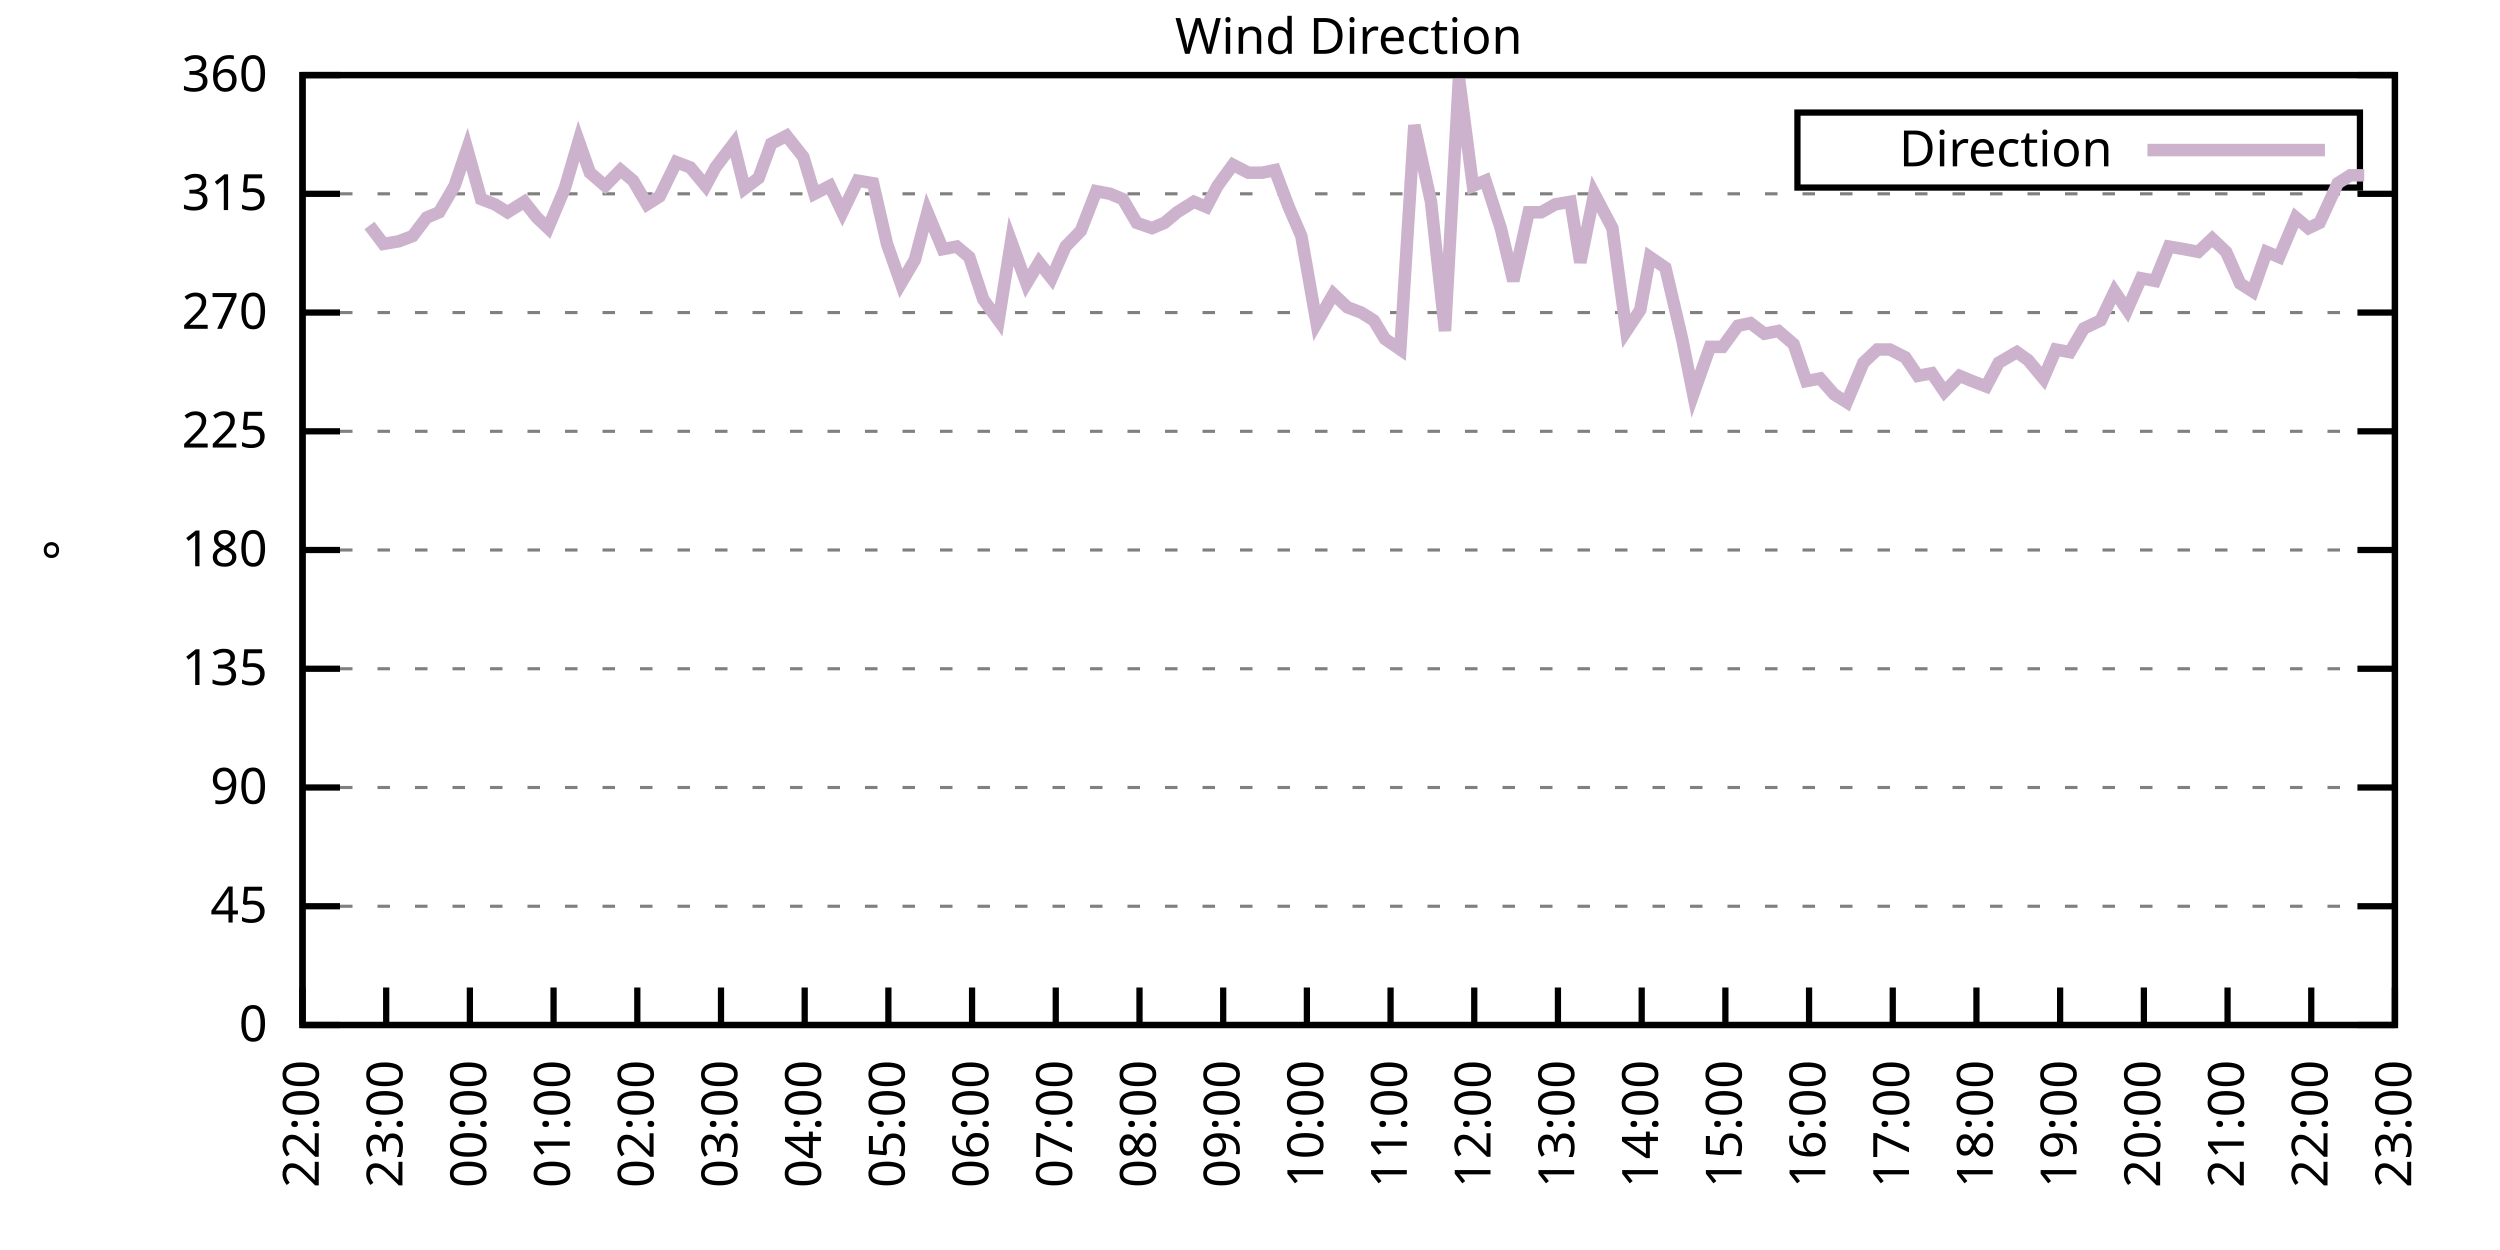
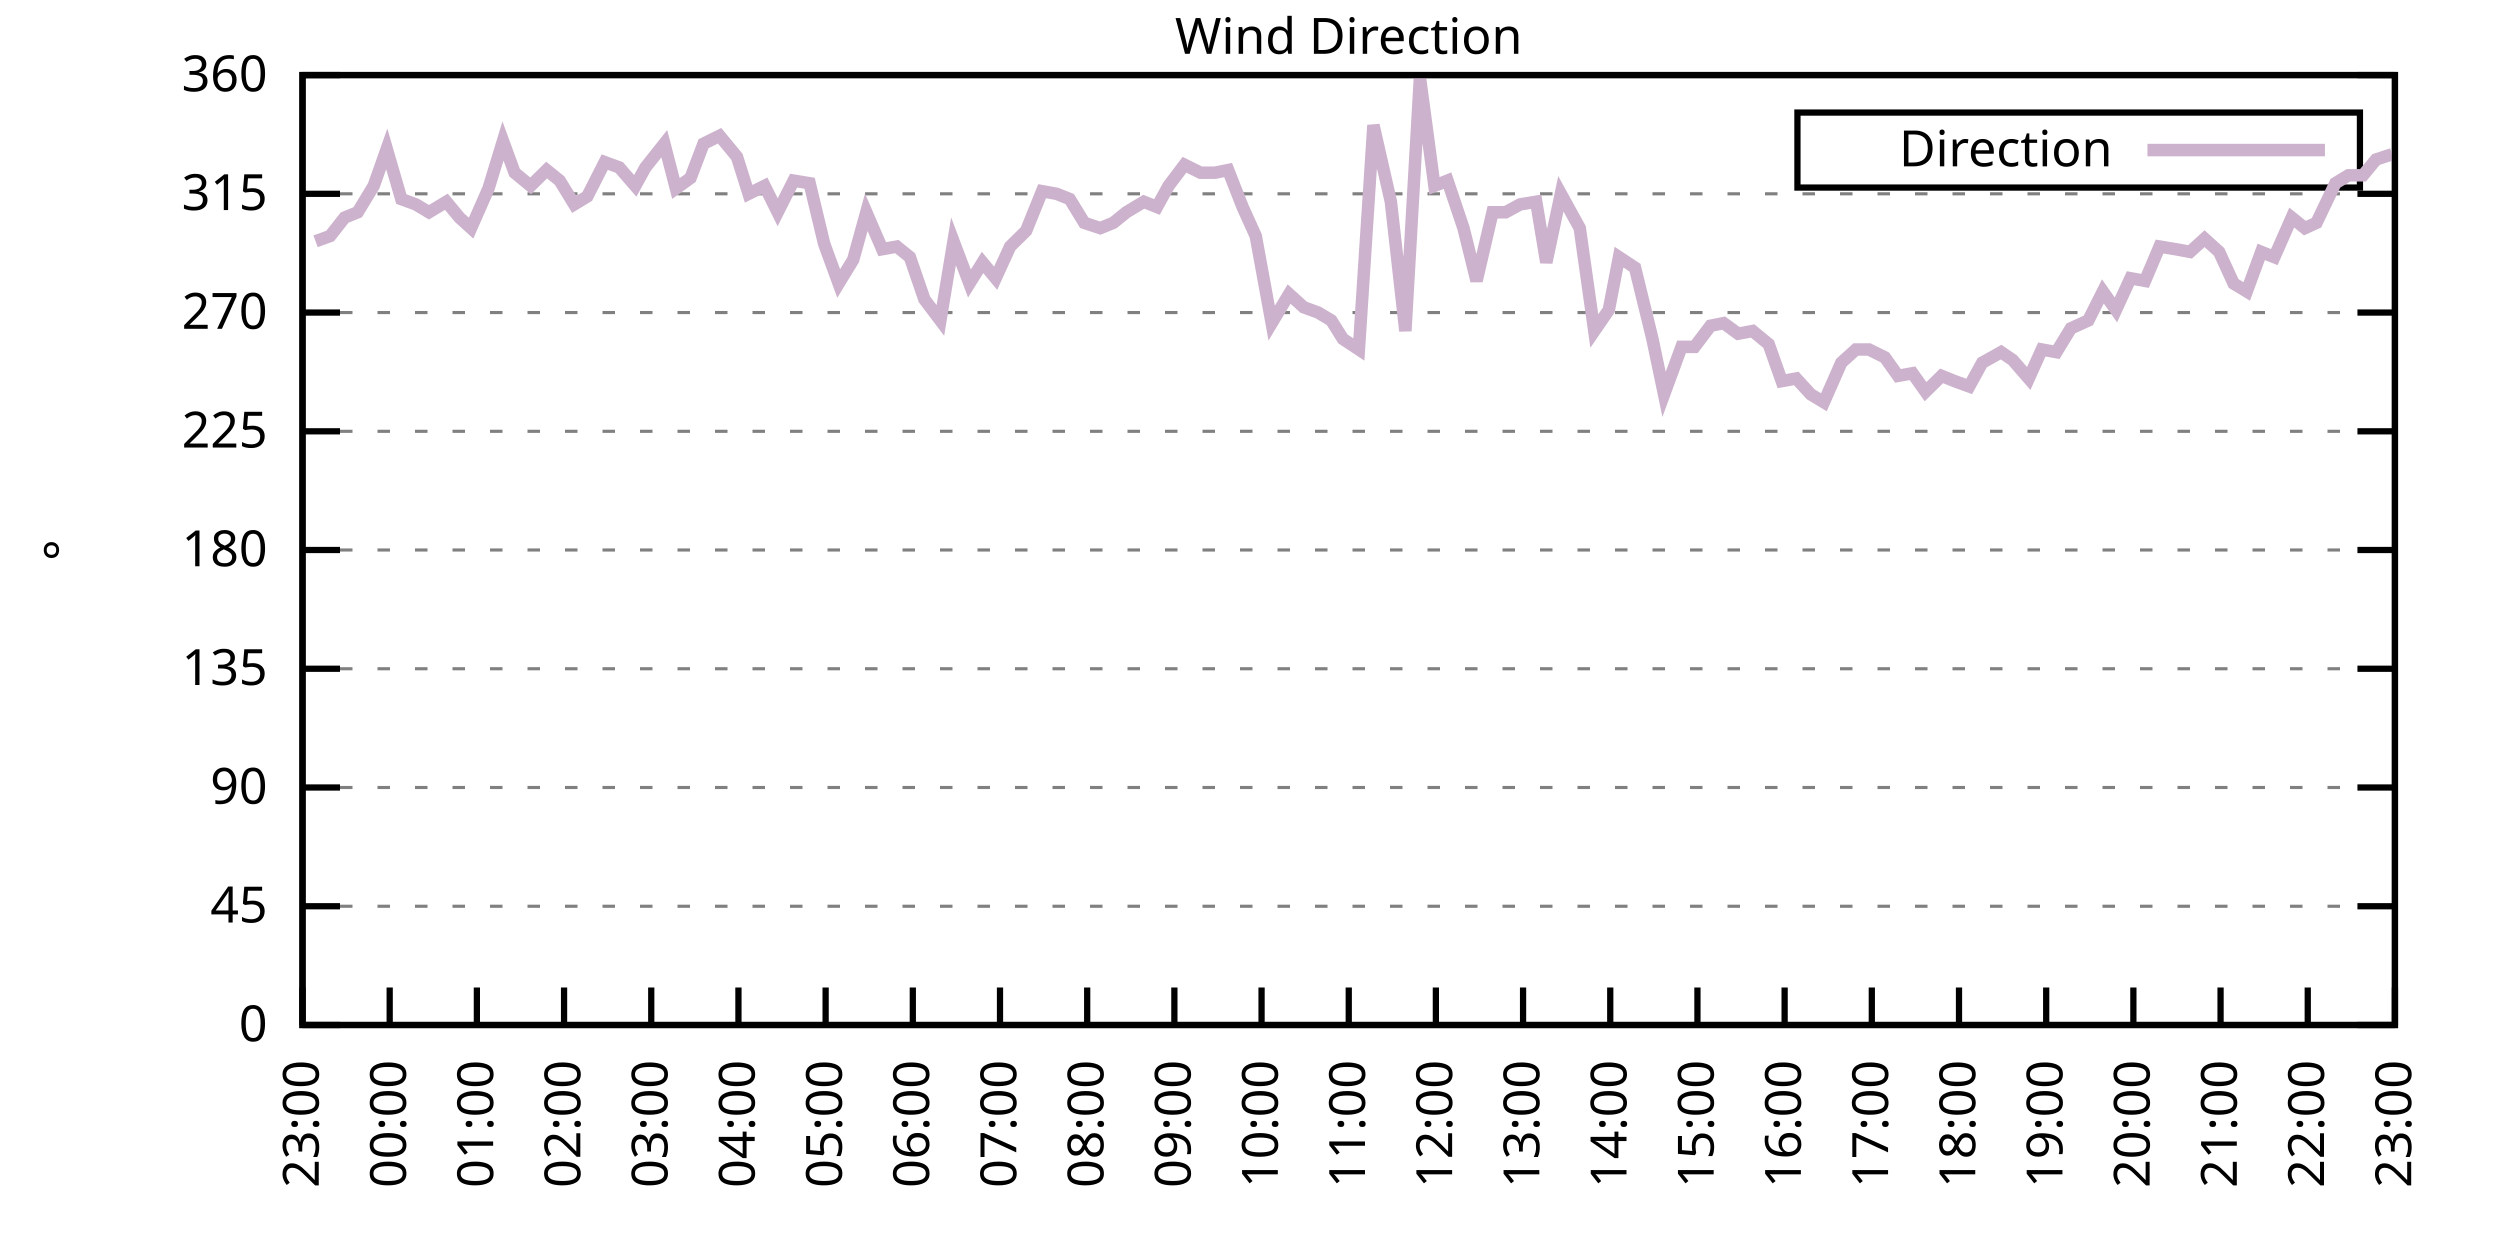
<svg xmlns="http://www.w3.org/2000/svg" xmlns:xlink="http://www.w3.org/1999/xlink" width="400" height="200" viewBox="0 0 400 200">
  <g id="gnuplot_canvas">
    <rect x="0" y="0" width="400" height="200" fill="none" />
    <defs>
      <circle id="gpDot" r="0.5" stroke-width="0.5" stroke="currentColor" />
      <path id="gpPt0" stroke-width="0.333" stroke="currentColor" d="M-1,0 h2 M0,-1 v2" />
      <path id="gpPt1" stroke-width="0.333" stroke="currentColor" d="M-1,-1 L1,1 M1,-1 L-1,1" />
      <path id="gpPt2" stroke-width="0.333" stroke="currentColor" d="M-1,0 L1,0 M0,-1 L0,1 M-1,-1 L1,1 M-1,1 L1,-1" />
      <rect id="gpPt3" stroke-width="0.333" stroke="currentColor" x="-1" y="-1" width="2" height="2" />
      <rect id="gpPt4" stroke-width="0.333" stroke="currentColor" fill="currentColor" x="-1" y="-1" width="2" height="2" />
      <circle id="gpPt5" stroke-width="0.333" stroke="currentColor" cx="0" cy="0" r="1" />
      <use xlink:href="#gpPt5" id="gpPt6" fill="currentColor" stroke="none" />
      <path id="gpPt7" stroke-width="0.333" stroke="currentColor" d="M0,-1.33 L-1.33,0.67 L1.33,0.67 z" />
      <use xlink:href="#gpPt7" id="gpPt8" fill="currentColor" stroke="none" />
      <use xlink:href="#gpPt7" id="gpPt9" stroke="currentColor" transform="rotate(180)" />
      <use xlink:href="#gpPt9" id="gpPt10" fill="currentColor" stroke="none" />
      <use xlink:href="#gpPt3" id="gpPt11" stroke="currentColor" transform="rotate(45)" />
      <use xlink:href="#gpPt11" id="gpPt12" fill="currentColor" stroke="none" />
      <path id="gpPt13" stroke-width="0.333" stroke="currentColor" d="M0,1.330 L1.265,0.411 L0.782,-1.067 L-0.782,-1.076 L-1.265,0.411 z" />
      <use xlink:href="#gpPt13" id="gpPt14" fill="currentColor" stroke="none" />
      <filter id="textbox" filterUnits="objectBoundingBox" x="0" y="0" height="1" width="1">
        <feFlood flood-color="white" flood-opacity="1" result="bgnd" />
        <feComposite in="SourceGraphic" in2="bgnd" operator="atop" />
      </filter>
      <filter id="greybox" filterUnits="objectBoundingBox" x="0" y="0" height="1" width="1">
        <feFlood flood-color="lightgrey" flood-opacity="1" result="grey" />
        <feComposite in="SourceGraphic" in2="grey" operator="atop" />
      </filter>
    </defs>
    <g fill="none" color="white" stroke="currentColor" stroke-width="1.00" stroke-linecap="butt" stroke-linejoin="miter">
</g>
    <g fill="none" color="black" stroke="currentColor" stroke-width="1.00" stroke-linecap="butt" stroke-linejoin="miter">
      <g stroke="none" shape-rendering="crispEdges">
        <polygon fill="rgb(255, 255, 255)" points="48.40,164.00 383.18,164.00 383.18,12.02 48.40,12.02 " />
      </g>
    </g>
    <g fill="none" color="black" stroke="currentColor" stroke-width="1.00" stroke-linecap="butt" stroke-linejoin="miter">
</g>
    <g fill="none" color="black" stroke="black" stroke-width="0.50" stroke-linecap="butt" stroke-linejoin="miter">
</g>
    <g fill="none" color="gray" stroke="currentColor" stroke-width="0.50" stroke-linecap="butt" stroke-linejoin="miter">
      <path stroke="gray" stroke-dasharray="2,4" class="gridline" d="M48.40,164.00 L383.19,164.00  " />
    </g>
    <g fill="none" color="gray" stroke="gray" stroke-width="1.00" stroke-linecap="butt" stroke-linejoin="miter">
</g>
    <g fill="none" color="black" stroke="currentColor" stroke-width="1.00" stroke-linecap="butt" stroke-linejoin="miter">
      <path stroke="black" d="M48.40,164.00 L54.40,164.00 M383.19,164.00 L377.19,164.00  " />
      <g transform="translate(42.80,166.60)" stroke="none" fill="black" font-family="Sans" font-size="8.00" text-anchor="end">
        <text>
          <tspan font-family="Sans"> 0</tspan>
        </text>
      </g>
    </g>
    <g fill="none" color="black" stroke="currentColor" stroke-width="1.00" stroke-linecap="butt" stroke-linejoin="miter">
</g>
    <g fill="none" color="black" stroke="black" stroke-width="0.50" stroke-linecap="butt" stroke-linejoin="miter">
</g>
    <g fill="none" color="gray" stroke="currentColor" stroke-width="0.50" stroke-linecap="butt" stroke-linejoin="miter">
      <path stroke="gray" stroke-dasharray="2,4" class="gridline" d="M48.40,145.00 L383.19,145.00  " />
    </g>
    <g fill="none" color="gray" stroke="gray" stroke-width="1.00" stroke-linecap="butt" stroke-linejoin="miter">
</g>
    <g fill="none" color="black" stroke="currentColor" stroke-width="1.00" stroke-linecap="butt" stroke-linejoin="miter">
      <path stroke="black" d="M48.40,145.00 L54.40,145.00 M383.19,145.00 L377.19,145.00  " />
      <g transform="translate(42.80,147.60)" stroke="none" fill="black" font-family="Sans" font-size="8.00" text-anchor="end">
        <text>
          <tspan font-family="Sans"> 45</tspan>
        </text>
      </g>
    </g>
    <g fill="none" color="black" stroke="currentColor" stroke-width="1.00" stroke-linecap="butt" stroke-linejoin="miter">
</g>
    <g fill="none" color="black" stroke="black" stroke-width="0.50" stroke-linecap="butt" stroke-linejoin="miter">
</g>
    <g fill="none" color="gray" stroke="currentColor" stroke-width="0.50" stroke-linecap="butt" stroke-linejoin="miter">
      <path stroke="gray" stroke-dasharray="2,4" class="gridline" d="M48.40,126.00 L383.19,126.00  " />
    </g>
    <g fill="none" color="gray" stroke="gray" stroke-width="1.00" stroke-linecap="butt" stroke-linejoin="miter">
</g>
    <g fill="none" color="black" stroke="currentColor" stroke-width="1.00" stroke-linecap="butt" stroke-linejoin="miter">
      <path stroke="black" d="M48.40,126.00 L54.40,126.00 M383.19,126.00 L377.19,126.00  " />
      <g transform="translate(42.80,128.60)" stroke="none" fill="black" font-family="Sans" font-size="8.00" text-anchor="end">
        <text>
          <tspan font-family="Sans"> 90</tspan>
        </text>
      </g>
    </g>
    <g fill="none" color="black" stroke="currentColor" stroke-width="1.00" stroke-linecap="butt" stroke-linejoin="miter">
</g>
    <g fill="none" color="black" stroke="black" stroke-width="0.50" stroke-linecap="butt" stroke-linejoin="miter">
</g>
    <g fill="none" color="gray" stroke="currentColor" stroke-width="0.50" stroke-linecap="butt" stroke-linejoin="miter">
      <path stroke="gray" stroke-dasharray="2,4" class="gridline" d="M48.40,107.00 L383.19,107.00  " />
    </g>
    <g fill="none" color="gray" stroke="gray" stroke-width="1.00" stroke-linecap="butt" stroke-linejoin="miter">
</g>
    <g fill="none" color="black" stroke="currentColor" stroke-width="1.00" stroke-linecap="butt" stroke-linejoin="miter">
      <path stroke="black" d="M48.40,107.00 L54.40,107.00 M383.19,107.00 L377.19,107.00  " />
      <g transform="translate(42.80,109.60)" stroke="none" fill="black" font-family="Sans" font-size="8.00" text-anchor="end">
        <text>
          <tspan font-family="Sans"> 135</tspan>
        </text>
      </g>
    </g>
    <g fill="none" color="black" stroke="currentColor" stroke-width="1.00" stroke-linecap="butt" stroke-linejoin="miter">
</g>
    <g fill="none" color="black" stroke="black" stroke-width="0.50" stroke-linecap="butt" stroke-linejoin="miter">
</g>
    <g fill="none" color="gray" stroke="currentColor" stroke-width="0.50" stroke-linecap="butt" stroke-linejoin="miter">
      <path stroke="gray" stroke-dasharray="2,4" class="gridline" d="M48.40,88.00 L383.19,88.00  " />
    </g>
    <g fill="none" color="gray" stroke="gray" stroke-width="1.00" stroke-linecap="butt" stroke-linejoin="miter">
</g>
    <g fill="none" color="black" stroke="currentColor" stroke-width="1.00" stroke-linecap="butt" stroke-linejoin="miter">
      <path stroke="black" d="M48.40,88.00 L54.40,88.00 M383.19,88.00 L377.19,88.00  " />
      <g transform="translate(42.80,90.60)" stroke="none" fill="black" font-family="Sans" font-size="8.00" text-anchor="end">
        <text>
          <tspan font-family="Sans"> 180</tspan>
        </text>
      </g>
    </g>
    <g fill="none" color="black" stroke="currentColor" stroke-width="1.00" stroke-linecap="butt" stroke-linejoin="miter">
</g>
    <g fill="none" color="black" stroke="black" stroke-width="0.50" stroke-linecap="butt" stroke-linejoin="miter">
</g>
    <g fill="none" color="gray" stroke="currentColor" stroke-width="0.50" stroke-linecap="butt" stroke-linejoin="miter">
      <path stroke="gray" stroke-dasharray="2,4" class="gridline" d="M48.40,69.01 L383.19,69.01  " />
    </g>
    <g fill="none" color="gray" stroke="gray" stroke-width="1.00" stroke-linecap="butt" stroke-linejoin="miter">
</g>
    <g fill="none" color="black" stroke="currentColor" stroke-width="1.00" stroke-linecap="butt" stroke-linejoin="miter">
      <path stroke="black" d="M48.40,69.01 L54.40,69.01 M383.19,69.01 L377.19,69.01  " />
      <g transform="translate(42.80,71.61)" stroke="none" fill="black" font-family="Sans" font-size="8.00" text-anchor="end">
        <text>
          <tspan font-family="Sans"> 225</tspan>
        </text>
      </g>
    </g>
    <g fill="none" color="black" stroke="currentColor" stroke-width="1.00" stroke-linecap="butt" stroke-linejoin="miter">
</g>
    <g fill="none" color="black" stroke="black" stroke-width="0.50" stroke-linecap="butt" stroke-linejoin="miter">
</g>
    <g fill="none" color="gray" stroke="currentColor" stroke-width="0.50" stroke-linecap="butt" stroke-linejoin="miter">
      <path stroke="gray" stroke-dasharray="2,4" class="gridline" d="M48.40,50.01 L383.19,50.01  " />
    </g>
    <g fill="none" color="gray" stroke="gray" stroke-width="1.00" stroke-linecap="butt" stroke-linejoin="miter">
</g>
    <g fill="none" color="black" stroke="currentColor" stroke-width="1.00" stroke-linecap="butt" stroke-linejoin="miter">
      <path stroke="black" d="M48.40,50.01 L54.40,50.01 M383.19,50.01 L377.19,50.01  " />
      <g transform="translate(42.80,52.61)" stroke="none" fill="black" font-family="Sans" font-size="8.00" text-anchor="end">
        <text>
          <tspan font-family="Sans"> 270</tspan>
        </text>
      </g>
    </g>
    <g fill="none" color="black" stroke="currentColor" stroke-width="1.00" stroke-linecap="butt" stroke-linejoin="miter">
</g>
    <g fill="none" color="black" stroke="black" stroke-width="0.50" stroke-linecap="butt" stroke-linejoin="miter">
</g>
    <g fill="none" color="gray" stroke="currentColor" stroke-width="0.50" stroke-linecap="butt" stroke-linejoin="miter">
      <path stroke="gray" stroke-dasharray="2,4" class="gridline" d="M48.40,31.01 L383.19,31.01  " />
    </g>
    <g fill="none" color="gray" stroke="gray" stroke-width="1.00" stroke-linecap="butt" stroke-linejoin="miter">
</g>
    <g fill="none" color="black" stroke="currentColor" stroke-width="1.00" stroke-linecap="butt" stroke-linejoin="miter">
      <path stroke="black" d="M48.40,31.01 L54.40,31.01 M383.19,31.01 L377.19,31.01  " />
      <g transform="translate(42.80,33.61)" stroke="none" fill="black" font-family="Sans" font-size="8.00" text-anchor="end">
        <text>
          <tspan font-family="Sans"> 315</tspan>
        </text>
      </g>
    </g>
    <g fill="none" color="black" stroke="currentColor" stroke-width="1.00" stroke-linecap="butt" stroke-linejoin="miter">
</g>
    <g fill="none" color="black" stroke="black" stroke-width="0.50" stroke-linecap="butt" stroke-linejoin="miter">
</g>
    <g fill="none" color="gray" stroke="currentColor" stroke-width="0.50" stroke-linecap="butt" stroke-linejoin="miter">
      <path stroke="gray" stroke-dasharray="2,4" class="gridline" d="M48.40,12.01 L383.19,12.01  " />
    </g>
    <g fill="none" color="gray" stroke="gray" stroke-width="1.00" stroke-linecap="butt" stroke-linejoin="miter">
</g>
    <g fill="none" color="black" stroke="currentColor" stroke-width="1.00" stroke-linecap="butt" stroke-linejoin="miter">
      <path stroke="black" d="M48.40,12.01 L54.40,12.01 M383.19,12.01 L377.19,12.01  " />
      <g transform="translate(42.80,14.61)" stroke="none" fill="black" font-family="Sans" font-size="8.00" text-anchor="end">
        <text>
          <tspan font-family="Sans"> 360</tspan>
        </text>
      </g>
    </g>
    <g fill="none" color="black" stroke="currentColor" stroke-width="1.00" stroke-linecap="butt" stroke-linejoin="miter">
      <path stroke="black" d="M48.40,164.00 L48.40,158.00  " />
      <g transform="translate(51.00,169.60) rotate(270.00)" stroke="none" fill="black" font-family="Sans" font-size="8.00" text-anchor="end">
        <text>
-           <tspan font-family="Sans">22:00</tspan>
-         </text>
-       </g>
-     </g>
-     <g fill="none" color="black" stroke="currentColor" stroke-width="1.00" stroke-linecap="butt" stroke-linejoin="miter">
-       <path stroke="black" d="M61.79,164.00 L61.79,158.00  " />
-       <g transform="translate(64.39,169.60) rotate(270.00)" stroke="none" fill="black" font-family="Sans" font-size="8.00" text-anchor="end">
-         <text>
          <tspan font-family="Sans">23:00</tspan>
        </text>
      </g>
    </g>
    <g fill="none" color="black" stroke="currentColor" stroke-width="1.00" stroke-linecap="butt" stroke-linejoin="miter">
-       <path stroke="black" d="M75.18,164.00 L75.18,158.00  " />
-       <g transform="translate(77.78,169.60) rotate(270.00)" stroke="none" fill="black" font-family="Sans" font-size="8.00" text-anchor="end">
+       <path stroke="black" d="M62.35,164.00 L62.35,158.00  " />
+       <g transform="translate(64.95,169.60) rotate(270.00)" stroke="none" fill="black" font-family="Sans" font-size="8.00" text-anchor="end">
        <text>
          <tspan font-family="Sans">00:00</tspan>
        </text>
      </g>
    </g>
    <g fill="none" color="black" stroke="currentColor" stroke-width="1.00" stroke-linecap="butt" stroke-linejoin="miter">
-       <path stroke="black" d="M88.57,164.00 L88.57,158.00  " />
-       <g transform="translate(91.17,169.60) rotate(270.00)" stroke="none" fill="black" font-family="Sans" font-size="8.00" text-anchor="end">
+       <path stroke="black" d="M76.30,164.00 L76.30,158.00  " />
+       <g transform="translate(78.90,169.60) rotate(270.00)" stroke="none" fill="black" font-family="Sans" font-size="8.00" text-anchor="end">
        <text>
          <tspan font-family="Sans">01:00</tspan>
        </text>
      </g>
    </g>
    <g fill="none" color="black" stroke="currentColor" stroke-width="1.00" stroke-linecap="butt" stroke-linejoin="miter">
-       <path stroke="black" d="M101.97,164.00 L101.97,158.00  " />
-       <g transform="translate(104.57,169.60) rotate(270.00)" stroke="none" fill="black" font-family="Sans" font-size="8.00" text-anchor="end">
+       <path stroke="black" d="M90.25,164.00 L90.25,158.00  " />
+       <g transform="translate(92.85,169.60) rotate(270.00)" stroke="none" fill="black" font-family="Sans" font-size="8.00" text-anchor="end">
        <text>
          <tspan font-family="Sans">02:00</tspan>
        </text>
      </g>
    </g>
    <g fill="none" color="black" stroke="currentColor" stroke-width="1.00" stroke-linecap="butt" stroke-linejoin="miter">
-       <path stroke="black" d="M115.36,164.00 L115.36,158.00  " />
-       <g transform="translate(117.96,169.60) rotate(270.00)" stroke="none" fill="black" font-family="Sans" font-size="8.00" text-anchor="end">
+       <path stroke="black" d="M104.20,164.00 L104.20,158.00  " />
+       <g transform="translate(106.80,169.60) rotate(270.00)" stroke="none" fill="black" font-family="Sans" font-size="8.00" text-anchor="end">
        <text>
          <tspan font-family="Sans">03:00</tspan>
        </text>
      </g>
    </g>
    <g fill="none" color="black" stroke="currentColor" stroke-width="1.00" stroke-linecap="butt" stroke-linejoin="miter">
-       <path stroke="black" d="M128.75,164.00 L128.75,158.00  " />
-       <g transform="translate(131.35,169.60) rotate(270.00)" stroke="none" fill="black" font-family="Sans" font-size="8.00" text-anchor="end">
+       <path stroke="black" d="M118.15,164.00 L118.15,158.00  " />
+       <g transform="translate(120.75,169.60) rotate(270.00)" stroke="none" fill="black" font-family="Sans" font-size="8.00" text-anchor="end">
        <text>
          <tspan font-family="Sans">04:00</tspan>
        </text>
      </g>
    </g>
    <g fill="none" color="black" stroke="currentColor" stroke-width="1.00" stroke-linecap="butt" stroke-linejoin="miter">
-       <path stroke="black" d="M142.14,164.00 L142.14,158.00  " />
-       <g transform="translate(144.74,169.60) rotate(270.00)" stroke="none" fill="black" font-family="Sans" font-size="8.00" text-anchor="end">
+       <path stroke="black" d="M132.10,164.00 L132.10,158.00  " />
+       <g transform="translate(134.70,169.60) rotate(270.00)" stroke="none" fill="black" font-family="Sans" font-size="8.00" text-anchor="end">
        <text>
          <tspan font-family="Sans">05:00</tspan>
        </text>
      </g>
    </g>
    <g fill="none" color="black" stroke="currentColor" stroke-width="1.00" stroke-linecap="butt" stroke-linejoin="miter">
-       <path stroke="black" d="M155.53,164.00 L155.53,158.00  " />
-       <g transform="translate(158.13,169.60) rotate(270.00)" stroke="none" fill="black" font-family="Sans" font-size="8.00" text-anchor="end">
+       <path stroke="black" d="M146.05,164.00 L146.05,158.00  " />
+       <g transform="translate(148.65,169.60) rotate(270.00)" stroke="none" fill="black" font-family="Sans" font-size="8.00" text-anchor="end">
        <text>
          <tspan font-family="Sans">06:00</tspan>
        </text>
      </g>
    </g>
    <g fill="none" color="black" stroke="currentColor" stroke-width="1.00" stroke-linecap="butt" stroke-linejoin="miter">
-       <path stroke="black" d="M168.92,164.00 L168.92,158.00  " />
-       <g transform="translate(171.52,169.60) rotate(270.00)" stroke="none" fill="black" font-family="Sans" font-size="8.00" text-anchor="end">
+       <path stroke="black" d="M160.00,164.00 L160.00,158.00  " />
+       <g transform="translate(162.60,169.60) rotate(270.00)" stroke="none" fill="black" font-family="Sans" font-size="8.00" text-anchor="end">
        <text>
          <tspan font-family="Sans">07:00</tspan>
        </text>
      </g>
    </g>
    <g fill="none" color="black" stroke="currentColor" stroke-width="1.00" stroke-linecap="butt" stroke-linejoin="miter">
-       <path stroke="black" d="M182.32,164.00 L182.32,158.00  " />
-       <g transform="translate(184.92,169.60) rotate(270.00)" stroke="none" fill="black" font-family="Sans" font-size="8.00" text-anchor="end">
+       <path stroke="black" d="M173.95,164.00 L173.95,158.00  " />
+       <g transform="translate(176.55,169.60) rotate(270.00)" stroke="none" fill="black" font-family="Sans" font-size="8.00" text-anchor="end">
        <text>
          <tspan font-family="Sans">08:00</tspan>
        </text>
      </g>
    </g>
    <g fill="none" color="black" stroke="currentColor" stroke-width="1.00" stroke-linecap="butt" stroke-linejoin="miter">
-       <path stroke="black" d="M195.71,164.00 L195.71,158.00  " />
-       <g transform="translate(198.31,169.60) rotate(270.00)" stroke="none" fill="black" font-family="Sans" font-size="8.00" text-anchor="end">
+       <path stroke="black" d="M187.90,164.00 L187.90,158.00  " />
+       <g transform="translate(190.50,169.60) rotate(270.00)" stroke="none" fill="black" font-family="Sans" font-size="8.00" text-anchor="end">
        <text>
          <tspan font-family="Sans">09:00</tspan>
        </text>
      </g>
    </g>
    <g fill="none" color="black" stroke="currentColor" stroke-width="1.00" stroke-linecap="butt" stroke-linejoin="miter">
-       <path stroke="black" d="M209.10,164.00 L209.10,158.00  " />
-       <g transform="translate(211.70,169.60) rotate(270.00)" stroke="none" fill="black" font-family="Sans" font-size="8.00" text-anchor="end">
+       <path stroke="black" d="M201.85,164.00 L201.85,158.00  " />
+       <g transform="translate(204.45,169.60) rotate(270.00)" stroke="none" fill="black" font-family="Sans" font-size="8.00" text-anchor="end">
        <text>
          <tspan font-family="Sans">10:00</tspan>
        </text>
      </g>
    </g>
    <g fill="none" color="black" stroke="currentColor" stroke-width="1.00" stroke-linecap="butt" stroke-linejoin="miter">
-       <path stroke="black" d="M222.49,164.00 L222.49,158.00  " />
-       <g transform="translate(225.09,169.60) rotate(270.00)" stroke="none" fill="black" font-family="Sans" font-size="8.00" text-anchor="end">
+       <path stroke="black" d="M215.80,164.00 L215.80,158.00  " />
+       <g transform="translate(218.40,169.60) rotate(270.00)" stroke="none" fill="black" font-family="Sans" font-size="8.00" text-anchor="end">
        <text>
          <tspan font-family="Sans">11:00</tspan>
        </text>
      </g>
    </g>
    <g fill="none" color="black" stroke="currentColor" stroke-width="1.00" stroke-linecap="butt" stroke-linejoin="miter">
-       <path stroke="black" d="M235.88,164.00 L235.88,158.00  " />
-       <g transform="translate(238.48,169.60) rotate(270.00)" stroke="none" fill="black" font-family="Sans" font-size="8.00" text-anchor="end">
+       <path stroke="black" d="M229.74,164.00 L229.74,158.00  " />
+       <g transform="translate(232.34,169.60) rotate(270.00)" stroke="none" fill="black" font-family="Sans" font-size="8.00" text-anchor="end">
        <text>
          <tspan font-family="Sans">12:00</tspan>
        </text>
      </g>
    </g>
    <g fill="none" color="black" stroke="currentColor" stroke-width="1.00" stroke-linecap="butt" stroke-linejoin="miter">
-       <path stroke="black" d="M249.27,164.00 L249.27,158.00  " />
-       <g transform="translate(251.87,169.60) rotate(270.00)" stroke="none" fill="black" font-family="Sans" font-size="8.00" text-anchor="end">
+       <path stroke="black" d="M243.69,164.00 L243.69,158.00  " />
+       <g transform="translate(246.29,169.60) rotate(270.00)" stroke="none" fill="black" font-family="Sans" font-size="8.00" text-anchor="end">
        <text>
          <tspan font-family="Sans">13:00</tspan>
        </text>
      </g>
    </g>
    <g fill="none" color="black" stroke="currentColor" stroke-width="1.00" stroke-linecap="butt" stroke-linejoin="miter">
-       <path stroke="black" d="M262.67,164.00 L262.67,158.00  " />
-       <g transform="translate(265.27,169.60) rotate(270.00)" stroke="none" fill="black" font-family="Sans" font-size="8.00" text-anchor="end">
+       <path stroke="black" d="M257.64,164.00 L257.64,158.00  " />
+       <g transform="translate(260.24,169.60) rotate(270.00)" stroke="none" fill="black" font-family="Sans" font-size="8.00" text-anchor="end">
        <text>
          <tspan font-family="Sans">14:00</tspan>
        </text>
      </g>
    </g>
    <g fill="none" color="black" stroke="currentColor" stroke-width="1.00" stroke-linecap="butt" stroke-linejoin="miter">
-       <path stroke="black" d="M276.06,164.00 L276.06,158.00  " />
-       <g transform="translate(278.66,169.60) rotate(270.00)" stroke="none" fill="black" font-family="Sans" font-size="8.00" text-anchor="end">
+       <path stroke="black" d="M271.59,164.00 L271.59,158.00  " />
+       <g transform="translate(274.19,169.60) rotate(270.00)" stroke="none" fill="black" font-family="Sans" font-size="8.00" text-anchor="end">
        <text>
          <tspan font-family="Sans">15:00</tspan>
        </text>
      </g>
    </g>
    <g fill="none" color="black" stroke="currentColor" stroke-width="1.00" stroke-linecap="butt" stroke-linejoin="miter">
-       <path stroke="black" d="M289.45,164.00 L289.45,158.00  " />
-       <g transform="translate(292.05,169.60) rotate(270.00)" stroke="none" fill="black" font-family="Sans" font-size="8.00" text-anchor="end">
+       <path stroke="black" d="M285.54,164.00 L285.54,158.00  " />
+       <g transform="translate(288.14,169.60) rotate(270.00)" stroke="none" fill="black" font-family="Sans" font-size="8.00" text-anchor="end">
        <text>
          <tspan font-family="Sans">16:00</tspan>
        </text>
      </g>
    </g>
    <g fill="none" color="black" stroke="currentColor" stroke-width="1.00" stroke-linecap="butt" stroke-linejoin="miter">
-       <path stroke="black" d="M302.84,164.00 L302.84,158.00  " />
-       <g transform="translate(305.44,169.60) rotate(270.00)" stroke="none" fill="black" font-family="Sans" font-size="8.00" text-anchor="end">
+       <path stroke="black" d="M299.49,164.00 L299.49,158.00  " />
+       <g transform="translate(302.09,169.60) rotate(270.00)" stroke="none" fill="black" font-family="Sans" font-size="8.00" text-anchor="end">
        <text>
          <tspan font-family="Sans">17:00</tspan>
        </text>
      </g>
    </g>
    <g fill="none" color="black" stroke="currentColor" stroke-width="1.00" stroke-linecap="butt" stroke-linejoin="miter">
-       <path stroke="black" d="M316.23,164.00 L316.23,158.00  " />
-       <g transform="translate(318.83,169.60) rotate(270.00)" stroke="none" fill="black" font-family="Sans" font-size="8.00" text-anchor="end">
+       <path stroke="black" d="M313.44,164.00 L313.44,158.00  " />
+       <g transform="translate(316.04,169.60) rotate(270.00)" stroke="none" fill="black" font-family="Sans" font-size="8.00" text-anchor="end">
        <text>
          <tspan font-family="Sans">18:00</tspan>
        </text>
      </g>
    </g>
    <g fill="none" color="black" stroke="currentColor" stroke-width="1.00" stroke-linecap="butt" stroke-linejoin="miter">
-       <path stroke="black" d="M329.62,164.00 L329.62,158.00  " />
-       <g transform="translate(332.22,169.60) rotate(270.00)" stroke="none" fill="black" font-family="Sans" font-size="8.00" text-anchor="end">
+       <path stroke="black" d="M327.39,164.00 L327.39,158.00  " />
+       <g transform="translate(329.99,169.60) rotate(270.00)" stroke="none" fill="black" font-family="Sans" font-size="8.00" text-anchor="end">
        <text>
          <tspan font-family="Sans">19:00</tspan>
        </text>
      </g>
    </g>
    <g fill="none" color="black" stroke="currentColor" stroke-width="1.00" stroke-linecap="butt" stroke-linejoin="miter">
-       <path stroke="black" d="M343.02,164.00 L343.02,158.00  " />
-       <g transform="translate(345.62,169.60) rotate(270.00)" stroke="none" fill="black" font-family="Sans" font-size="8.00" text-anchor="end">
+       <path stroke="black" d="M341.34,164.00 L341.34,158.00  " />
+       <g transform="translate(343.94,169.60) rotate(270.00)" stroke="none" fill="black" font-family="Sans" font-size="8.00" text-anchor="end">
        <text>
          <tspan font-family="Sans">20:00</tspan>
        </text>
      </g>
    </g>
    <g fill="none" color="black" stroke="currentColor" stroke-width="1.00" stroke-linecap="butt" stroke-linejoin="miter">
-       <path stroke="black" d="M356.41,164.00 L356.41,158.00  " />
-       <g transform="translate(359.01,169.60) rotate(270.00)" stroke="none" fill="black" font-family="Sans" font-size="8.00" text-anchor="end">
+       <path stroke="black" d="M355.29,164.00 L355.29,158.00  " />
+       <g transform="translate(357.89,169.60) rotate(270.00)" stroke="none" fill="black" font-family="Sans" font-size="8.00" text-anchor="end">
        <text>
          <tspan font-family="Sans">21:00</tspan>
        </text>
      </g>
    </g>
    <g fill="none" color="black" stroke="currentColor" stroke-width="1.00" stroke-linecap="butt" stroke-linejoin="miter">
-       <path stroke="black" d="M369.80,164.00 L369.80,158.00  " />
-       <g transform="translate(372.40,169.60) rotate(270.00)" stroke="none" fill="black" font-family="Sans" font-size="8.00" text-anchor="end">
+       <path stroke="black" d="M369.24,164.00 L369.24,158.00  " />
+       <g transform="translate(371.84,169.60) rotate(270.00)" stroke="none" fill="black" font-family="Sans" font-size="8.00" text-anchor="end">
        <text>
          <tspan font-family="Sans">22:00</tspan>
        </text>
      </g>
    </g>
    <g fill="none" color="black" stroke="currentColor" stroke-width="1.00" stroke-linecap="butt" stroke-linejoin="miter">
      <path stroke="black" d="M383.19,164.00 L383.19,158.00  " />
      <g transform="translate(385.79,169.60) rotate(270.00)" stroke="none" fill="black" font-family="Sans" font-size="8.00" text-anchor="end">
        <text>
          <tspan font-family="Sans">23:00</tspan>
        </text>
      </g>
    </g>
    <g fill="none" color="black" stroke="currentColor" stroke-width="1.00" stroke-linecap="butt" stroke-linejoin="miter">
</g>
    <g fill="none" color="black" stroke="currentColor" stroke-width="1.00" stroke-linecap="butt" stroke-linejoin="miter">
      <path stroke="black" d="M48.40,12.01 L48.40,164.00 L383.19,164.00 L383.19,12.01 L48.40,12.01 Z  " />
    </g>
    <g fill="none" color="black" stroke="currentColor" stroke-width="1.00" stroke-linecap="butt" stroke-linejoin="miter">
</g>
    <g fill="none" color="black" stroke="currentColor" stroke-width="1.00" stroke-linecap="butt" stroke-linejoin="miter">
      <path stroke="black" d="M287.59,30.01 L287.59,18.01 L377.59,18.01 L377.59,30.01 L287.59,30.01 Z  " />
    </g>
    <g id="Wind_direction_plot_1">
      <g fill="none" color="white" stroke="black" stroke-width="2.00" stroke-linecap="butt" stroke-linejoin="miter">
</g>
      <g fill="none" color="black" stroke="currentColor" stroke-width="2.00" stroke-linecap="butt" stroke-linejoin="miter">
        <g transform="translate(337.99,26.61)" stroke="none" fill="black" font-family="Sans" font-size="8.00" text-anchor="end">
          <text>
            <tspan font-family="Sans">Direction</tspan>
          </text>
        </g>
      </g>
      <g fill="none" color="black" stroke="currentColor" stroke-width="2.00" stroke-linecap="butt" stroke-linejoin="miter">
-         <path stroke="rgb(204, 178, 204)" d="M343.59,24.01 L371.99,24.01 M59.11,36.08 L61.35,39.03 L63.80,38.61 L66.03,37.76 L68.26,34.81 L70.27,33.96   L72.73,29.74 L74.74,23.83 L76.97,31.85 L79.20,32.70 L81.21,33.96 L83.89,32.28 L85.90,34.81 L87.68,36.50   L90.36,30.16 L92.59,22.56 L94.38,27.63 L96.83,29.74 L99.29,27.21 L101.30,28.90 L103.53,32.70 L105.54,31.43   L108.22,25.94 L110.45,26.79 L112.90,29.74 L114.47,26.79 L117.37,22.99 L119.15,30.16 L121.38,28.48 L123.39,22.99   L125.85,21.72 L128.53,25.10 L130.31,31.01 L132.77,29.74 L134.78,33.96 L137.23,28.90 L139.69,29.32 L141.92,39.03   L144.15,45.36 L146.38,41.56 L148.39,33.96 L150.85,39.87 L153.08,39.45 L155.09,41.14 L157.32,47.90 L159.77,51.27   L161.78,38.61 L164.24,45.36 L166.25,41.99 L168.25,44.52 L170.49,39.45 L172.94,36.92 L175.40,30.59 L177.63,31.01   L179.64,31.85 L181.87,35.65 L184.32,36.50 L186.33,35.65 L188.34,33.96 L191.02,32.28 L193.03,33.12 L194.81,29.74   L197.27,26.36 L199.73,27.63 L201.96,27.63 L203.97,27.21 L206.20,33.12 L208.21,37.76 L210.66,51.70 L213.34,47.05   L215.57,49.16 L217.80,50.01 L219.81,51.27 L221.60,54.23 L224.05,55.92 L226.29,20.03 L228.96,32.28 L231.20,52.96   L233.43,12.43 L235.66,29.74 L237.67,28.90 L240.12,36.50 L242.13,44.94 L244.59,33.96 L246.60,33.96 L248.83,32.70   L251.28,32.28 L252.85,41.99 L255.08,31.01 L257.98,36.50 L260.21,52.96 L262.44,49.59 L264.00,41.14 L266.46,42.83   L269.14,54.23 L270.92,63.10 L273.60,55.50 L275.61,55.50 L278.07,52.12 L280.07,51.70 L282.31,53.39 L284.54,52.96   L286.99,55.07 L289.00,60.98 L291.23,60.56 L293.47,63.10 L295.48,64.36 L298.15,58.03 L300.39,55.92 L302.39,55.92   L304.85,57.18 L306.86,60.14 L309.09,59.72 L311.10,62.67 L313.55,60.14 L315.56,60.98 L317.79,61.83 L319.80,58.03   L322.70,56.34 L324.49,57.61 L326.95,60.56 L328.95,55.92 L331.19,56.34 L333.42,52.54 L336.10,51.27 L338.33,46.63   L340.34,49.59 L342.57,44.52 L344.80,44.94 L347.03,39.45 L349.49,39.87 L351.72,40.30 L353.95,38.19 L356.18,40.30   L358.42,45.36 L360.42,46.63 L362.66,40.30 L364.66,41.14 L367.34,34.81 L369.35,36.50 L371.14,35.65 L374.04,29.32   L376.05,28.05 L378.28,28.05  " />
+         <path stroke="rgb(204, 178, 204)" d="M343.59,24.01 L371.99,24.01 M50.49,38.61 L52.82,37.76 L55.14,34.81 L57.23,33.96 L59.79,29.74 L61.88,23.83   L64.21,31.85 L66.53,32.70 L68.63,33.96 L71.42,32.28 L73.51,34.81 L75.37,36.50 L78.16,30.16 L80.48,22.56   L82.34,27.63 L84.90,29.74 L87.46,27.21 L89.55,28.90 L91.88,32.70 L93.97,31.43 L96.76,25.94 L99.08,26.79   L101.64,29.74 L103.27,26.79 L106.29,22.99 L108.15,30.16 L110.48,28.48 L112.57,22.99 L115.13,21.72 L117.92,25.10   L119.78,31.01 L122.33,29.74 L124.43,33.96 L126.98,28.90 L129.54,29.32 L131.87,39.03 L134.19,45.36 L136.51,41.56   L138.61,33.96 L141.16,39.87 L143.49,39.45 L145.58,41.14 L147.91,47.90 L150.46,51.27 L152.56,38.61 L155.11,45.36   L157.21,41.99 L159.30,44.52 L161.62,39.45 L164.18,36.92 L166.74,30.59 L169.06,31.01 L171.16,31.85 L173.48,35.65   L176.04,36.50 L178.13,35.65 L180.22,33.96 L183.01,32.28 L185.11,33.12 L186.97,29.74 L189.52,26.36 L192.08,27.63   L194.41,27.63 L196.50,27.21 L198.82,33.12 L200.92,37.76 L203.47,51.70 L206.26,47.05 L208.59,49.16 L210.91,50.01   L213.01,51.27 L214.87,54.23 L217.42,55.92 L219.75,20.03 L222.54,32.28 L224.86,52.96 L227.19,12.43 L229.51,29.74   L231.60,28.90 L234.16,36.50 L236.25,44.94 L238.81,33.96 L240.90,33.96 L243.23,32.70 L245.79,32.28 L247.41,41.99   L249.74,31.01 L252.76,36.50 L255.09,52.96 L257.41,49.59 L259.04,41.14 L261.60,42.83 L264.39,54.23 L266.25,63.10   L269.04,55.50 L271.13,55.50 L273.69,52.12 L275.78,51.70 L278.10,53.39 L280.43,52.96 L282.99,55.07 L285.08,60.98   L287.40,60.56 L289.73,63.10 L291.82,64.36 L294.61,58.03 L296.94,55.92 L299.03,55.92 L301.58,57.18 L303.68,60.14   L306.00,59.72 L308.09,62.67 L310.65,60.14 L312.74,60.98 L315.07,61.83 L317.16,58.03 L320.18,56.34 L322.04,57.61   L324.60,60.56 L326.69,55.92 L329.02,56.34 L331.34,52.54 L334.13,51.27 L336.46,46.63 L338.55,49.59 L340.88,44.52   L343.20,44.94 L345.53,39.45 L348.08,39.87 L350.41,40.30 L352.73,38.19 L355.06,40.30 L357.38,45.36 L359.48,46.63   L361.80,40.30 L363.89,41.14 L366.68,34.81 L368.78,36.50 L370.64,35.65 L373.66,29.32 L375.75,28.05 L378.08,28.05   L380.17,25.52 L382.73,24.68  " />
      </g>
    </g>
    <g fill="none" color="black" stroke="currentColor" stroke-width="2.00" stroke-linecap="butt" stroke-linejoin="miter">
</g>
    <g fill="none" color="black" stroke="black" stroke-width="1.00" stroke-linecap="butt" stroke-linejoin="miter">
</g>
    <g fill="none" color="black" stroke="currentColor" stroke-width="1.00" stroke-linecap="butt" stroke-linejoin="miter">
      <path stroke="black" d="M48.40,12.01 L48.40,164.00 L383.19,164.00 L383.19,12.01 L48.40,12.01 Z  " />
      <g transform="translate(12.80,88.01) rotate(270.00)" stroke="none" fill="black" font-family="Sans" font-size="8.00" text-anchor="middle">
        <text>
          <tspan font-family="Sans">°</tspan>
        </text>
      </g>
    </g>
    <g fill="none" color="black" stroke="currentColor" stroke-width="1.00" stroke-linecap="butt" stroke-linejoin="miter">
</g>
    <g fill="none" color="black" stroke="currentColor" stroke-width="1.00" stroke-linecap="butt" stroke-linejoin="miter">
      <g transform="translate(215.79,8.61)" stroke="none" fill="black" font-family="Sans" font-size="8.00" text-anchor="middle">
        <text>
          <tspan font-family="Sans">Wind Direction</tspan>
        </text>
      </g>
    </g>
    <g fill="none" color="black" stroke="currentColor" stroke-width="1.00" stroke-linecap="butt" stroke-linejoin="miter">
</g>
  </g>
</svg>
